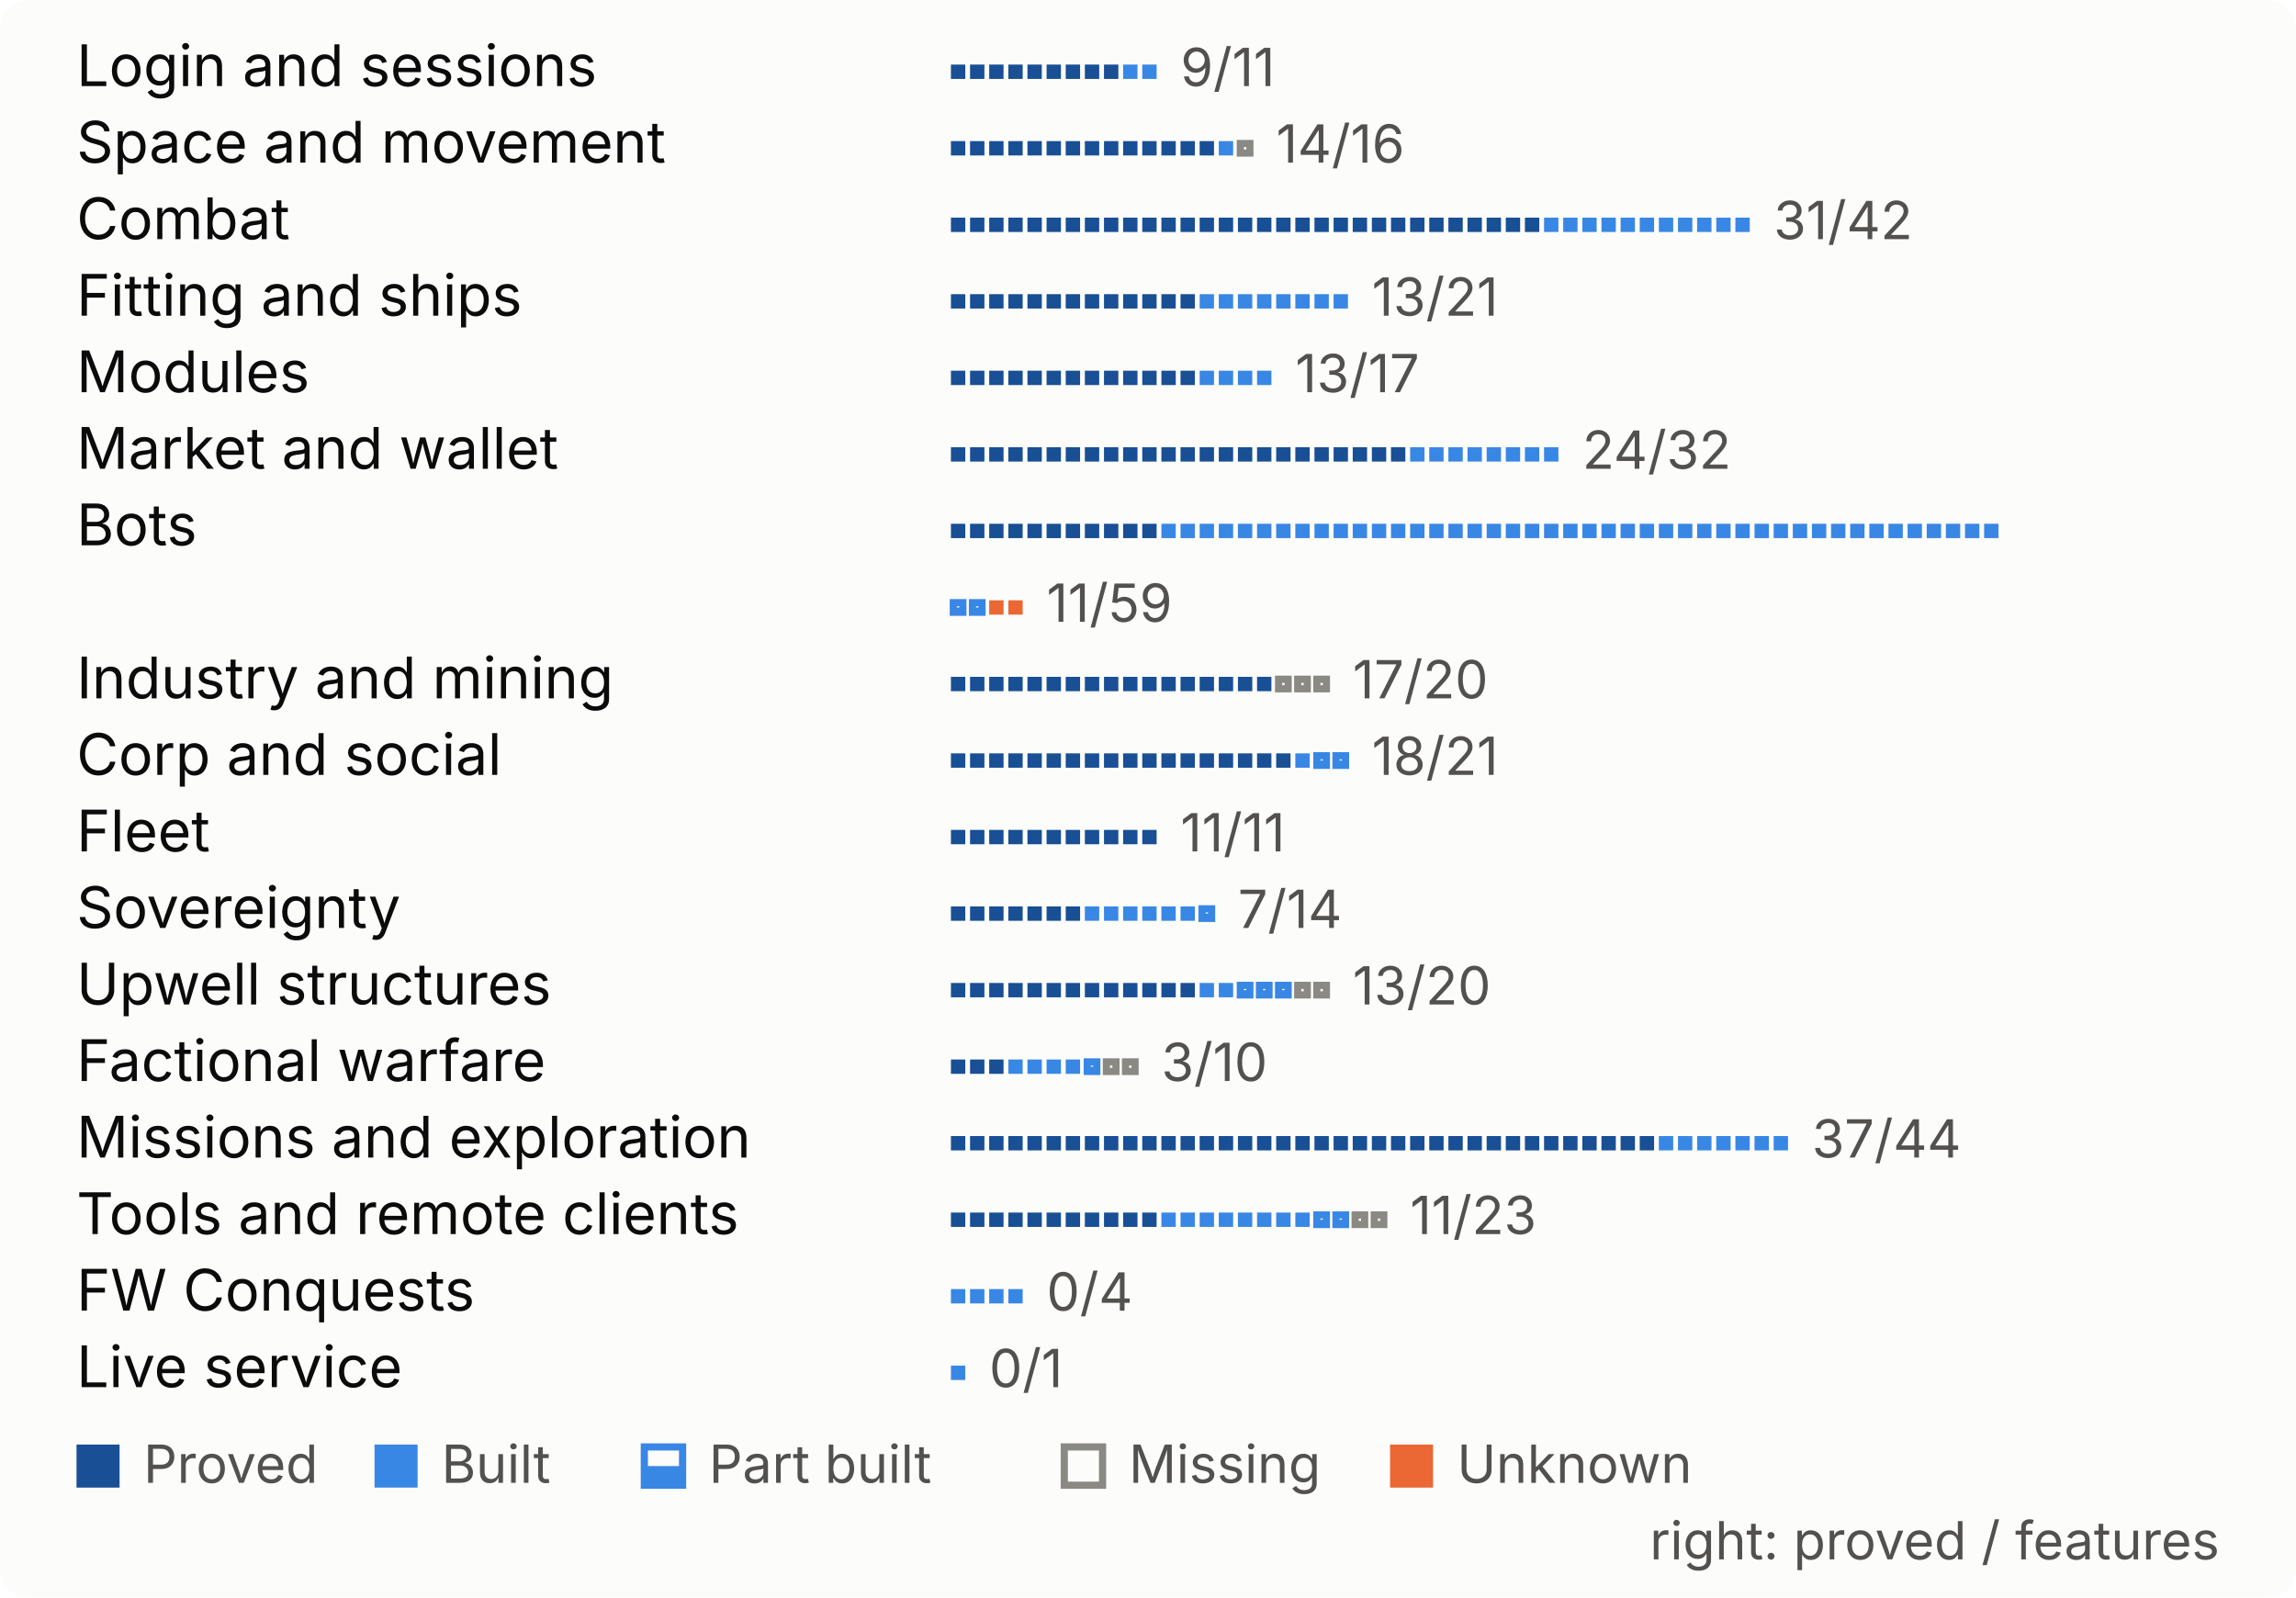
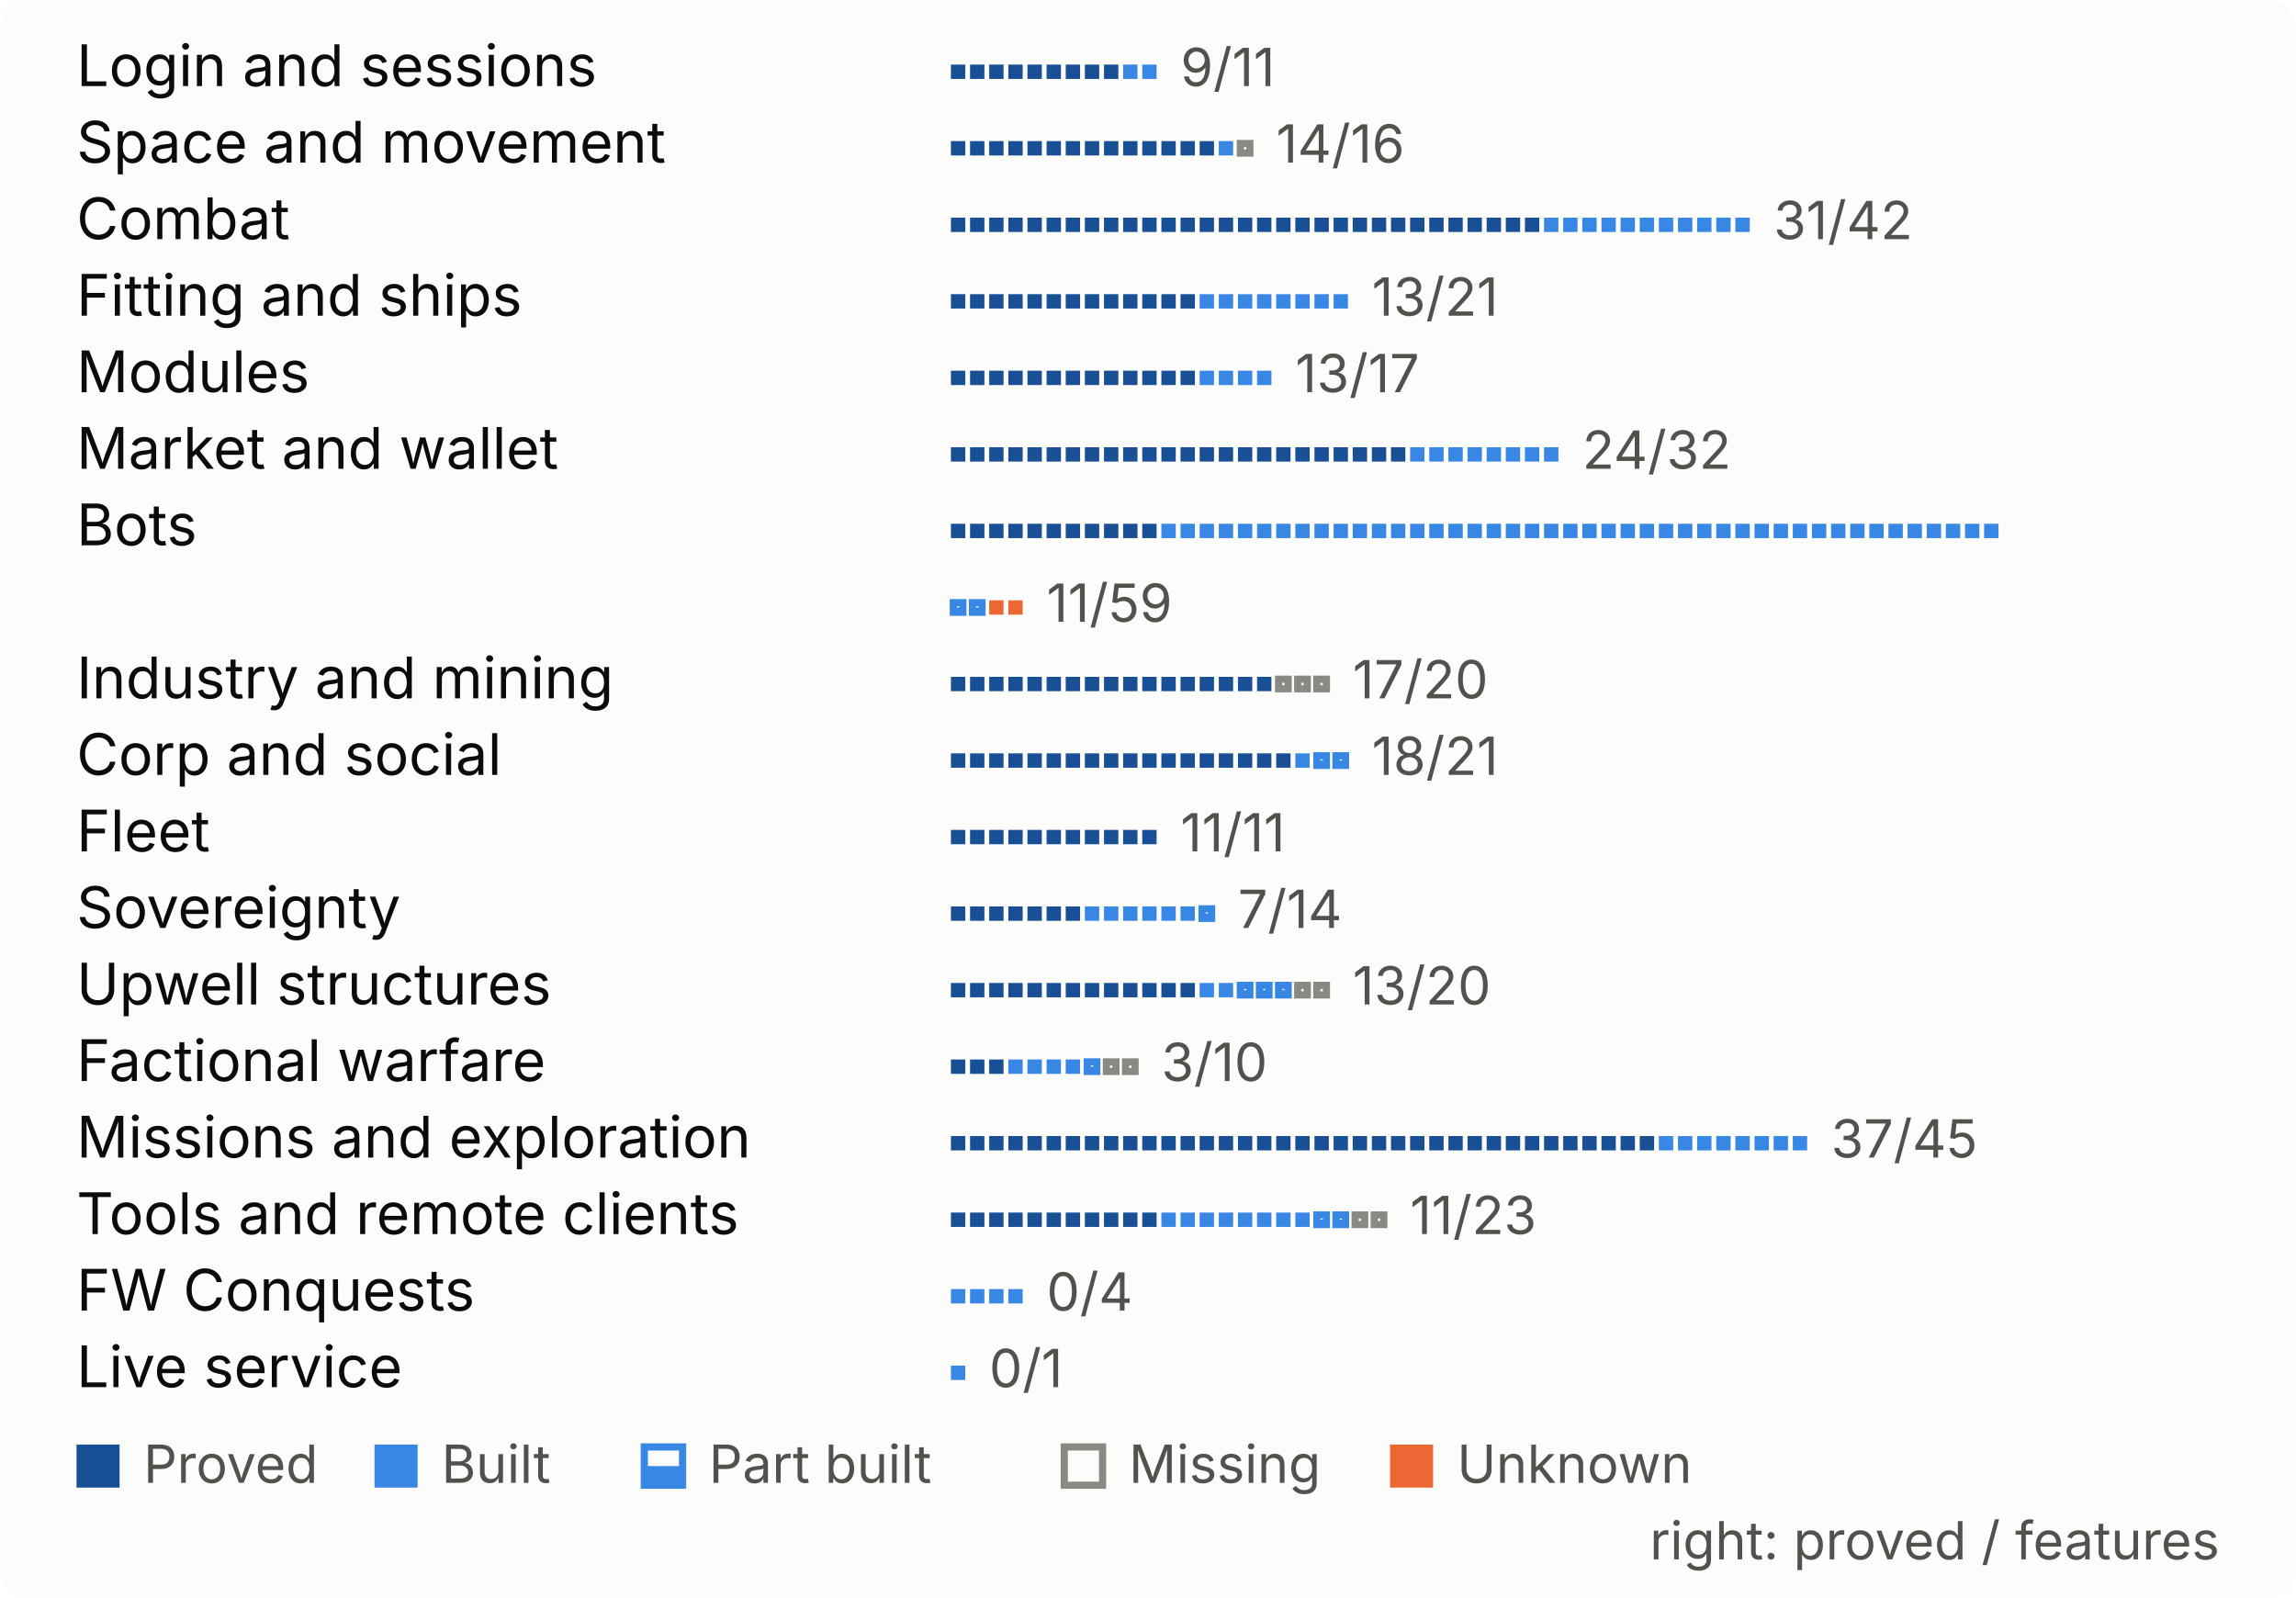
<svg xmlns="http://www.w3.org/2000/svg" width="480" height="334" viewBox="0 0 480 334" role="img" aria-label="Progress by system, one mark per feature">
  <style>
.bg{fill:#fcfcfb}.t{fill:#0b0b0b}.s{fill:#52514e}.rule{fill:#e1e0d9}
.proved{fill:#184f95}.built{fill:#3987e5}.unknown{fill:#eb6834}
.part-o{fill:none;stroke:#3987e5;stroke-width:1.5}.part-f{fill:#3987e5}
.missing{fill:none;stroke:#8a8984;stroke-width:1.5}
.pass{fill:#184f95}.fail{fill:#eb6834}.none{fill:none;stroke:#8a8984;stroke-width:1.5}
@media (prefers-color-scheme:dark){
.bg{fill:#1a1a19}.t{fill:#f0efec}.s{fill:#c3c2b7}.rule{fill:#383835}
.proved{fill:#86b6ef}.built{fill:#3987e5}.unknown{fill:#d95926}
.part-o{stroke:#3987e5}.part-f{fill:#3987e5}
.missing{stroke:#8d8c85}
.pass{fill:#86b6ef}.fail{fill:#d95926}.none{stroke:#8d8c85}
}
text{font-family:system-ui,-apple-system,"Segoe UI",sans-serif;font-size:12px}
.big{font-size:26px;font-weight:600}.b{font-weight:600}.xs{font-size:11px}
</style>
  <rect width="480" height="334" rx="6" class="bg" />
  <text x="16.0" y="18.0" class="t">Login and sessions</text>
  <rect x="198.8" y="13.5" width="3" height="3" class="proved" />
  <rect x="202.8" y="13.5" width="3" height="3" class="proved" />
  <rect x="206.8" y="13.5" width="3" height="3" class="proved" />
  <rect x="210.8" y="13.5" width="3" height="3" class="proved" />
  <rect x="214.8" y="13.5" width="3" height="3" class="proved" />
  <rect x="218.8" y="13.5" width="3" height="3" class="proved" />
  <rect x="222.8" y="13.5" width="3" height="3" class="proved" />
  <rect x="226.8" y="13.5" width="3" height="3" class="proved" />
  <rect x="230.8" y="13.5" width="3" height="3" class="proved" />
  <rect x="234.8" y="13.5" width="3" height="3" class="built" />
  <rect x="238.8" y="13.5" width="3" height="3" class="built" />
  <text x="246.8" y="18.0" class="s xs">9/11</text>
  <text x="16.0" y="34.0" class="t">Space and movement</text>
  <rect x="198.8" y="29.5" width="3" height="3" class="proved" />
  <rect x="202.8" y="29.5" width="3" height="3" class="proved" />
  <rect x="206.8" y="29.5" width="3" height="3" class="proved" />
  <rect x="210.8" y="29.5" width="3" height="3" class="proved" />
  <rect x="214.8" y="29.5" width="3" height="3" class="proved" />
  <rect x="218.8" y="29.5" width="3" height="3" class="proved" />
  <rect x="222.8" y="29.5" width="3" height="3" class="proved" />
  <rect x="226.8" y="29.5" width="3" height="3" class="proved" />
  <rect x="230.8" y="29.5" width="3" height="3" class="proved" />
  <rect x="234.8" y="29.5" width="3" height="3" class="proved" />
  <rect x="238.8" y="29.5" width="3" height="3" class="proved" />
  <rect x="242.8" y="29.5" width="3" height="3" class="proved" />
  <rect x="246.8" y="29.5" width="3" height="3" class="proved" />
  <rect x="250.8" y="29.5" width="3" height="3" class="proved" />
  <rect x="254.8" y="29.5" width="3" height="3" class="built" />
  <rect x="259.3" y="30.0" width="2" height="2" fill="none" class="missing" />
  <text x="266.8" y="34.0" class="s xs">14/16</text>
  <text x="16.0" y="50.0" class="t">Combat</text>
  <rect x="198.8" y="45.5" width="3" height="3" class="proved" />
  <rect x="202.8" y="45.5" width="3" height="3" class="proved" />
  <rect x="206.8" y="45.5" width="3" height="3" class="proved" />
  <rect x="210.8" y="45.5" width="3" height="3" class="proved" />
  <rect x="214.8" y="45.5" width="3" height="3" class="proved" />
  <rect x="218.8" y="45.5" width="3" height="3" class="proved" />
  <rect x="222.8" y="45.5" width="3" height="3" class="proved" />
  <rect x="226.8" y="45.5" width="3" height="3" class="proved" />
  <rect x="230.8" y="45.5" width="3" height="3" class="proved" />
  <rect x="234.8" y="45.5" width="3" height="3" class="proved" />
  <rect x="238.8" y="45.5" width="3" height="3" class="proved" />
  <rect x="242.8" y="45.5" width="3" height="3" class="proved" />
  <rect x="246.8" y="45.5" width="3" height="3" class="proved" />
  <rect x="250.8" y="45.5" width="3" height="3" class="proved" />
  <rect x="254.8" y="45.5" width="3" height="3" class="proved" />
  <rect x="258.8" y="45.5" width="3" height="3" class="proved" />
  <rect x="262.8" y="45.5" width="3" height="3" class="proved" />
  <rect x="266.8" y="45.5" width="3" height="3" class="proved" />
  <rect x="270.8" y="45.5" width="3" height="3" class="proved" />
  <rect x="274.8" y="45.5" width="3" height="3" class="proved" />
  <rect x="278.8" y="45.5" width="3" height="3" class="proved" />
  <rect x="282.8" y="45.5" width="3" height="3" class="proved" />
  <rect x="286.8" y="45.5" width="3" height="3" class="proved" />
  <rect x="290.8" y="45.5" width="3" height="3" class="proved" />
  <rect x="294.8" y="45.5" width="3" height="3" class="proved" />
  <rect x="298.8" y="45.5" width="3" height="3" class="proved" />
  <rect x="302.8" y="45.5" width="3" height="3" class="proved" />
  <rect x="306.8" y="45.5" width="3" height="3" class="proved" />
  <rect x="310.8" y="45.5" width="3" height="3" class="proved" />
  <rect x="314.8" y="45.5" width="3" height="3" class="proved" />
  <rect x="318.8" y="45.5" width="3" height="3" class="proved" />
  <rect x="322.8" y="45.5" width="3" height="3" class="built" />
  <rect x="326.8" y="45.5" width="3" height="3" class="built" />
  <rect x="330.8" y="45.5" width="3" height="3" class="built" />
  <rect x="334.8" y="45.5" width="3" height="3" class="built" />
  <rect x="338.8" y="45.5" width="3" height="3" class="built" />
  <rect x="342.8" y="45.5" width="3" height="3" class="built" />
  <rect x="346.8" y="45.5" width="3" height="3" class="built" />
  <rect x="350.8" y="45.5" width="3" height="3" class="built" />
  <rect x="354.8" y="45.5" width="3" height="3" class="built" />
  <rect x="358.8" y="45.5" width="3" height="3" class="built" />
  <rect x="362.8" y="45.5" width="3" height="3" class="built" />
  <text x="370.8" y="50.0" class="s xs">31/42</text>
  <text x="16.0" y="66.0" class="t">Fitting and ships</text>
  <rect x="198.8" y="61.5" width="3" height="3" class="proved" />
  <rect x="202.8" y="61.5" width="3" height="3" class="proved" />
  <rect x="206.8" y="61.5" width="3" height="3" class="proved" />
  <rect x="210.8" y="61.5" width="3" height="3" class="proved" />
  <rect x="214.8" y="61.5" width="3" height="3" class="proved" />
  <rect x="218.8" y="61.5" width="3" height="3" class="proved" />
  <rect x="222.8" y="61.5" width="3" height="3" class="proved" />
  <rect x="226.8" y="61.5" width="3" height="3" class="proved" />
  <rect x="230.8" y="61.5" width="3" height="3" class="proved" />
  <rect x="234.8" y="61.5" width="3" height="3" class="proved" />
  <rect x="238.8" y="61.5" width="3" height="3" class="proved" />
  <rect x="242.8" y="61.5" width="3" height="3" class="proved" />
  <rect x="246.8" y="61.5" width="3" height="3" class="proved" />
  <rect x="250.8" y="61.5" width="3" height="3" class="built" />
  <rect x="254.8" y="61.5" width="3" height="3" class="built" />
  <rect x="258.8" y="61.5" width="3" height="3" class="built" />
  <rect x="262.8" y="61.5" width="3" height="3" class="built" />
  <rect x="266.8" y="61.5" width="3" height="3" class="built" />
  <rect x="270.8" y="61.5" width="3" height="3" class="built" />
  <rect x="274.8" y="61.5" width="3" height="3" class="built" />
  <rect x="278.8" y="61.5" width="3" height="3" class="built" />
  <text x="286.8" y="66.0" class="s xs">13/21</text>
  <text x="16.0" y="82.0" class="t">Modules</text>
  <rect x="198.8" y="77.5" width="3" height="3" class="proved" />
  <rect x="202.8" y="77.5" width="3" height="3" class="proved" />
  <rect x="206.8" y="77.5" width="3" height="3" class="proved" />
  <rect x="210.8" y="77.5" width="3" height="3" class="proved" />
  <rect x="214.8" y="77.5" width="3" height="3" class="proved" />
  <rect x="218.8" y="77.5" width="3" height="3" class="proved" />
  <rect x="222.8" y="77.5" width="3" height="3" class="proved" />
  <rect x="226.8" y="77.5" width="3" height="3" class="proved" />
  <rect x="230.8" y="77.5" width="3" height="3" class="proved" />
  <rect x="234.8" y="77.5" width="3" height="3" class="proved" />
  <rect x="238.8" y="77.5" width="3" height="3" class="proved" />
  <rect x="242.8" y="77.5" width="3" height="3" class="proved" />
  <rect x="246.8" y="77.5" width="3" height="3" class="proved" />
  <rect x="250.8" y="77.5" width="3" height="3" class="built" />
  <rect x="254.8" y="77.5" width="3" height="3" class="built" />
  <rect x="258.8" y="77.5" width="3" height="3" class="built" />
  <rect x="262.8" y="77.5" width="3" height="3" class="built" />
  <text x="270.8" y="82.0" class="s xs">13/17</text>
  <text x="16.0" y="98.0" class="t">Market and wallet</text>
  <rect x="198.8" y="93.5" width="3" height="3" class="proved" />
  <rect x="202.8" y="93.5" width="3" height="3" class="proved" />
  <rect x="206.8" y="93.5" width="3" height="3" class="proved" />
  <rect x="210.8" y="93.5" width="3" height="3" class="proved" />
  <rect x="214.8" y="93.5" width="3" height="3" class="proved" />
  <rect x="218.8" y="93.5" width="3" height="3" class="proved" />
  <rect x="222.8" y="93.5" width="3" height="3" class="proved" />
  <rect x="226.8" y="93.5" width="3" height="3" class="proved" />
  <rect x="230.8" y="93.5" width="3" height="3" class="proved" />
  <rect x="234.8" y="93.5" width="3" height="3" class="proved" />
  <rect x="238.8" y="93.5" width="3" height="3" class="proved" />
  <rect x="242.8" y="93.5" width="3" height="3" class="proved" />
  <rect x="246.8" y="93.5" width="3" height="3" class="proved" />
  <rect x="250.8" y="93.5" width="3" height="3" class="proved" />
  <rect x="254.8" y="93.5" width="3" height="3" class="proved" />
  <rect x="258.8" y="93.5" width="3" height="3" class="proved" />
  <rect x="262.8" y="93.5" width="3" height="3" class="proved" />
  <rect x="266.8" y="93.5" width="3" height="3" class="proved" />
  <rect x="270.8" y="93.5" width="3" height="3" class="proved" />
  <rect x="274.8" y="93.5" width="3" height="3" class="proved" />
  <rect x="278.8" y="93.5" width="3" height="3" class="proved" />
  <rect x="282.8" y="93.5" width="3" height="3" class="proved" />
  <rect x="286.8" y="93.5" width="3" height="3" class="proved" />
  <rect x="290.8" y="93.5" width="3" height="3" class="proved" />
  <rect x="294.8" y="93.5" width="3" height="3" class="built" />
  <rect x="298.8" y="93.5" width="3" height="3" class="built" />
  <rect x="302.8" y="93.5" width="3" height="3" class="built" />
  <rect x="306.8" y="93.5" width="3" height="3" class="built" />
  <rect x="310.8" y="93.5" width="3" height="3" class="built" />
  <rect x="314.8" y="93.5" width="3" height="3" class="built" />
  <rect x="318.8" y="93.5" width="3" height="3" class="built" />
  <rect x="322.8" y="93.5" width="3" height="3" class="built" />
  <text x="330.8" y="98.0" class="s xs">24/32</text>
  <text x="16.0" y="114.0" class="t">Bots</text>
  <rect x="198.8" y="109.5" width="3" height="3" class="proved" />
  <rect x="202.8" y="109.5" width="3" height="3" class="proved" />
  <rect x="206.8" y="109.5" width="3" height="3" class="proved" />
  <rect x="210.8" y="109.5" width="3" height="3" class="proved" />
  <rect x="214.8" y="109.5" width="3" height="3" class="proved" />
  <rect x="218.8" y="109.5" width="3" height="3" class="proved" />
  <rect x="222.8" y="109.5" width="3" height="3" class="proved" />
  <rect x="226.8" y="109.5" width="3" height="3" class="proved" />
  <rect x="230.8" y="109.5" width="3" height="3" class="proved" />
  <rect x="234.8" y="109.5" width="3" height="3" class="proved" />
  <rect x="238.8" y="109.5" width="3" height="3" class="proved" />
  <rect x="242.8" y="109.5" width="3" height="3" class="built" />
  <rect x="246.8" y="109.5" width="3" height="3" class="built" />
  <rect x="250.8" y="109.5" width="3" height="3" class="built" />
  <rect x="254.8" y="109.5" width="3" height="3" class="built" />
  <rect x="258.8" y="109.5" width="3" height="3" class="built" />
  <rect x="262.8" y="109.5" width="3" height="3" class="built" />
  <rect x="266.8" y="109.5" width="3" height="3" class="built" />
  <rect x="270.8" y="109.5" width="3" height="3" class="built" />
  <rect x="274.8" y="109.5" width="3" height="3" class="built" />
  <rect x="278.8" y="109.5" width="3" height="3" class="built" />
  <rect x="282.8" y="109.5" width="3" height="3" class="built" />
  <rect x="286.8" y="109.5" width="3" height="3" class="built" />
  <rect x="290.8" y="109.5" width="3" height="3" class="built" />
  <rect x="294.8" y="109.5" width="3" height="3" class="built" />
  <rect x="298.8" y="109.5" width="3" height="3" class="built" />
  <rect x="302.8" y="109.5" width="3" height="3" class="built" />
  <rect x="306.8" y="109.5" width="3" height="3" class="built" />
  <rect x="310.8" y="109.5" width="3" height="3" class="built" />
  <rect x="314.8" y="109.5" width="3" height="3" class="built" />
  <rect x="318.8" y="109.5" width="3" height="3" class="built" />
  <rect x="322.8" y="109.5" width="3" height="3" class="built" />
  <rect x="326.8" y="109.5" width="3" height="3" class="built" />
  <rect x="330.8" y="109.5" width="3" height="3" class="built" />
  <rect x="334.8" y="109.5" width="3" height="3" class="built" />
  <rect x="338.8" y="109.5" width="3" height="3" class="built" />
  <rect x="342.8" y="109.5" width="3" height="3" class="built" />
  <rect x="346.8" y="109.5" width="3" height="3" class="built" />
  <rect x="350.8" y="109.5" width="3" height="3" class="built" />
  <rect x="354.8" y="109.5" width="3" height="3" class="built" />
  <rect x="358.8" y="109.5" width="3" height="3" class="built" />
  <rect x="362.8" y="109.5" width="3" height="3" class="built" />
  <rect x="366.8" y="109.5" width="3" height="3" class="built" />
  <rect x="370.8" y="109.5" width="3" height="3" class="built" />
  <rect x="374.8" y="109.5" width="3" height="3" class="built" />
  <rect x="378.8" y="109.5" width="3" height="3" class="built" />
  <rect x="382.8" y="109.5" width="3" height="3" class="built" />
  <rect x="386.8" y="109.5" width="3" height="3" class="built" />
  <rect x="390.8" y="109.5" width="3" height="3" class="built" />
  <rect x="394.8" y="109.5" width="3" height="3" class="built" />
  <rect x="398.8" y="109.5" width="3" height="3" class="built" />
  <rect x="402.8" y="109.5" width="3" height="3" class="built" />
  <rect x="406.8" y="109.5" width="3" height="3" class="built" />
  <rect x="410.8" y="109.5" width="3" height="3" class="built" />
  <rect x="414.8" y="109.5" width="3" height="3" class="built" />
  <rect x="199.3" y="126.0" width="2" height="2" fill="none" class="part-o" />
  <rect x="198.8" y="127.0" width="3" height="1.5" class="part-f" />
  <rect x="203.3" y="126.0" width="2" height="2" fill="none" class="part-o" />
  <rect x="202.8" y="127.0" width="3" height="1.5" class="part-f" />
  <rect x="206.8" y="125.5" width="3" height="3" class="unknown" />
  <rect x="210.8" y="125.5" width="3" height="3" class="unknown" />
  <text x="218.8" y="130.0" class="s xs">11/59</text>
  <text x="16.0" y="146.0" class="t">Industry and mining</text>
  <rect x="198.8" y="141.5" width="3" height="3" class="proved" />
  <rect x="202.8" y="141.5" width="3" height="3" class="proved" />
  <rect x="206.8" y="141.5" width="3" height="3" class="proved" />
  <rect x="210.8" y="141.5" width="3" height="3" class="proved" />
  <rect x="214.8" y="141.5" width="3" height="3" class="proved" />
  <rect x="218.8" y="141.5" width="3" height="3" class="proved" />
  <rect x="222.8" y="141.5" width="3" height="3" class="proved" />
  <rect x="226.8" y="141.5" width="3" height="3" class="proved" />
  <rect x="230.8" y="141.5" width="3" height="3" class="proved" />
  <rect x="234.8" y="141.5" width="3" height="3" class="proved" />
  <rect x="238.8" y="141.5" width="3" height="3" class="proved" />
  <rect x="242.8" y="141.5" width="3" height="3" class="proved" />
  <rect x="246.8" y="141.5" width="3" height="3" class="proved" />
  <rect x="250.8" y="141.5" width="3" height="3" class="proved" />
  <rect x="254.8" y="141.5" width="3" height="3" class="proved" />
  <rect x="258.8" y="141.5" width="3" height="3" class="proved" />
  <rect x="262.8" y="141.5" width="3" height="3" class="proved" />
  <rect x="267.3" y="142.0" width="2" height="2" fill="none" class="missing" />
  <rect x="271.3" y="142.0" width="2" height="2" fill="none" class="missing" />
  <rect x="275.3" y="142.0" width="2" height="2" fill="none" class="missing" />
  <text x="282.8" y="146.0" class="s xs">17/20</text>
  <text x="16.0" y="162.0" class="t">Corp and social</text>
  <rect x="198.8" y="157.5" width="3" height="3" class="proved" />
  <rect x="202.8" y="157.5" width="3" height="3" class="proved" />
  <rect x="206.8" y="157.5" width="3" height="3" class="proved" />
  <rect x="210.8" y="157.5" width="3" height="3" class="proved" />
  <rect x="214.8" y="157.5" width="3" height="3" class="proved" />
  <rect x="218.8" y="157.5" width="3" height="3" class="proved" />
  <rect x="222.8" y="157.5" width="3" height="3" class="proved" />
  <rect x="226.8" y="157.5" width="3" height="3" class="proved" />
  <rect x="230.8" y="157.5" width="3" height="3" class="proved" />
  <rect x="234.8" y="157.5" width="3" height="3" class="proved" />
  <rect x="238.8" y="157.5" width="3" height="3" class="proved" />
  <rect x="242.8" y="157.5" width="3" height="3" class="proved" />
  <rect x="246.8" y="157.5" width="3" height="3" class="proved" />
  <rect x="250.8" y="157.5" width="3" height="3" class="proved" />
  <rect x="254.8" y="157.5" width="3" height="3" class="proved" />
  <rect x="258.8" y="157.5" width="3" height="3" class="proved" />
  <rect x="262.8" y="157.5" width="3" height="3" class="proved" />
  <rect x="266.8" y="157.5" width="3" height="3" class="proved" />
  <rect x="270.8" y="157.5" width="3" height="3" class="built" />
  <rect x="275.3" y="158.0" width="2" height="2" fill="none" class="part-o" />
  <rect x="274.8" y="159.0" width="3" height="1.5" class="part-f" />
  <rect x="279.3" y="158.0" width="2" height="2" fill="none" class="part-o" />
  <rect x="278.8" y="159.0" width="3" height="1.5" class="part-f" />
  <text x="286.8" y="162.0" class="s xs">18/21</text>
  <text x="16.0" y="178.0" class="t">Fleet</text>
  <rect x="198.8" y="173.5" width="3" height="3" class="proved" />
  <rect x="202.8" y="173.5" width="3" height="3" class="proved" />
  <rect x="206.8" y="173.5" width="3" height="3" class="proved" />
  <rect x="210.8" y="173.5" width="3" height="3" class="proved" />
  <rect x="214.8" y="173.5" width="3" height="3" class="proved" />
  <rect x="218.8" y="173.5" width="3" height="3" class="proved" />
  <rect x="222.8" y="173.5" width="3" height="3" class="proved" />
  <rect x="226.8" y="173.5" width="3" height="3" class="proved" />
  <rect x="230.8" y="173.5" width="3" height="3" class="proved" />
  <rect x="234.8" y="173.5" width="3" height="3" class="proved" />
  <rect x="238.8" y="173.5" width="3" height="3" class="proved" />
  <text x="246.8" y="178.0" class="s xs">11/11</text>
  <text x="16.0" y="194.0" class="t">Sovereignty</text>
  <rect x="198.8" y="189.5" width="3" height="3" class="proved" />
  <rect x="202.8" y="189.5" width="3" height="3" class="proved" />
  <rect x="206.8" y="189.5" width="3" height="3" class="proved" />
  <rect x="210.8" y="189.5" width="3" height="3" class="proved" />
  <rect x="214.8" y="189.5" width="3" height="3" class="proved" />
  <rect x="218.8" y="189.5" width="3" height="3" class="proved" />
  <rect x="222.8" y="189.5" width="3" height="3" class="proved" />
  <rect x="226.8" y="189.5" width="3" height="3" class="built" />
  <rect x="230.8" y="189.5" width="3" height="3" class="built" />
  <rect x="234.8" y="189.5" width="3" height="3" class="built" />
  <rect x="238.8" y="189.5" width="3" height="3" class="built" />
  <rect x="242.8" y="189.5" width="3" height="3" class="built" />
  <rect x="246.8" y="189.5" width="3" height="3" class="built" />
  <rect x="251.3" y="190.0" width="2" height="2" fill="none" class="part-o" />
  <rect x="250.8" y="191.0" width="3" height="1.5" class="part-f" />
  <text x="258.8" y="194.0" class="s xs">7/14</text>
  <text x="16.0" y="210.0" class="t">Upwell structures</text>
  <rect x="198.8" y="205.5" width="3" height="3" class="proved" />
  <rect x="202.8" y="205.5" width="3" height="3" class="proved" />
  <rect x="206.8" y="205.5" width="3" height="3" class="proved" />
  <rect x="210.8" y="205.5" width="3" height="3" class="proved" />
  <rect x="214.8" y="205.5" width="3" height="3" class="proved" />
  <rect x="218.8" y="205.5" width="3" height="3" class="proved" />
  <rect x="222.8" y="205.5" width="3" height="3" class="proved" />
  <rect x="226.8" y="205.5" width="3" height="3" class="proved" />
  <rect x="230.8" y="205.5" width="3" height="3" class="proved" />
  <rect x="234.8" y="205.5" width="3" height="3" class="proved" />
  <rect x="238.8" y="205.5" width="3" height="3" class="proved" />
  <rect x="242.8" y="205.5" width="3" height="3" class="proved" />
  <rect x="246.8" y="205.5" width="3" height="3" class="proved" />
  <rect x="250.8" y="205.5" width="3" height="3" class="built" />
  <rect x="254.8" y="205.5" width="3" height="3" class="built" />
  <rect x="259.3" y="206.0" width="2" height="2" fill="none" class="part-o" />
  <rect x="258.8" y="207.0" width="3" height="1.5" class="part-f" />
  <rect x="263.3" y="206.0" width="2" height="2" fill="none" class="part-o" />
  <rect x="262.8" y="207.0" width="3" height="1.5" class="part-f" />
  <rect x="267.3" y="206.0" width="2" height="2" fill="none" class="part-o" />
  <rect x="266.8" y="207.0" width="3" height="1.5" class="part-f" />
  <rect x="271.3" y="206.0" width="2" height="2" fill="none" class="missing" />
  <rect x="275.3" y="206.0" width="2" height="2" fill="none" class="missing" />
  <text x="282.8" y="210.0" class="s xs">13/20</text>
  <text x="16.0" y="226.0" class="t">Factional warfare</text>
  <rect x="198.8" y="221.5" width="3" height="3" class="proved" />
  <rect x="202.8" y="221.5" width="3" height="3" class="proved" />
  <rect x="206.8" y="221.5" width="3" height="3" class="proved" />
  <rect x="210.8" y="221.5" width="3" height="3" class="built" />
  <rect x="214.8" y="221.5" width="3" height="3" class="built" />
  <rect x="218.8" y="221.5" width="3" height="3" class="built" />
  <rect x="222.8" y="221.5" width="3" height="3" class="built" />
  <rect x="227.3" y="222.0" width="2" height="2" fill="none" class="part-o" />
  <rect x="226.8" y="223.0" width="3" height="1.5" class="part-f" />
  <rect x="231.3" y="222.0" width="2" height="2" fill="none" class="missing" />
  <rect x="235.3" y="222.0" width="2" height="2" fill="none" class="missing" />
  <text x="242.8" y="226.0" class="s xs">3/10</text>
  <text x="16.0" y="242.0" class="t">Missions and exploration</text>
  <rect x="198.8" y="237.5" width="3" height="3" class="proved" />
  <rect x="202.8" y="237.5" width="3" height="3" class="proved" />
  <rect x="206.8" y="237.5" width="3" height="3" class="proved" />
  <rect x="210.8" y="237.5" width="3" height="3" class="proved" />
  <rect x="214.8" y="237.5" width="3" height="3" class="proved" />
  <rect x="218.8" y="237.5" width="3" height="3" class="proved" />
  <rect x="222.8" y="237.5" width="3" height="3" class="proved" />
  <rect x="226.8" y="237.5" width="3" height="3" class="proved" />
  <rect x="230.8" y="237.5" width="3" height="3" class="proved" />
  <rect x="234.8" y="237.5" width="3" height="3" class="proved" />
  <rect x="238.8" y="237.5" width="3" height="3" class="proved" />
  <rect x="242.8" y="237.5" width="3" height="3" class="proved" />
  <rect x="246.8" y="237.5" width="3" height="3" class="proved" />
  <rect x="250.8" y="237.5" width="3" height="3" class="proved" />
  <rect x="254.8" y="237.5" width="3" height="3" class="proved" />
  <rect x="258.8" y="237.5" width="3" height="3" class="proved" />
  <rect x="262.8" y="237.5" width="3" height="3" class="proved" />
  <rect x="266.8" y="237.5" width="3" height="3" class="proved" />
  <rect x="270.8" y="237.5" width="3" height="3" class="proved" />
  <rect x="274.8" y="237.5" width="3" height="3" class="proved" />
  <rect x="278.8" y="237.5" width="3" height="3" class="proved" />
  <rect x="282.8" y="237.5" width="3" height="3" class="proved" />
  <rect x="286.8" y="237.5" width="3" height="3" class="proved" />
  <rect x="290.8" y="237.5" width="3" height="3" class="proved" />
  <rect x="294.8" y="237.5" width="3" height="3" class="proved" />
  <rect x="298.8" y="237.5" width="3" height="3" class="proved" />
  <rect x="302.8" y="237.5" width="3" height="3" class="proved" />
  <rect x="306.8" y="237.5" width="3" height="3" class="proved" />
  <rect x="310.8" y="237.5" width="3" height="3" class="proved" />
  <rect x="314.8" y="237.5" width="3" height="3" class="proved" />
  <rect x="318.8" y="237.5" width="3" height="3" class="proved" />
  <rect x="322.8" y="237.5" width="3" height="3" class="proved" />
  <rect x="326.8" y="237.5" width="3" height="3" class="proved" />
  <rect x="330.8" y="237.5" width="3" height="3" class="proved" />
  <rect x="334.8" y="237.5" width="3" height="3" class="proved" />
  <rect x="338.8" y="237.5" width="3" height="3" class="proved" />
  <rect x="342.8" y="237.5" width="3" height="3" class="proved" />
  <rect x="346.8" y="237.5" width="3" height="3" class="built" />
  <rect x="350.8" y="237.5" width="3" height="3" class="built" />
  <rect x="354.8" y="237.5" width="3" height="3" class="built" />
  <rect x="358.8" y="237.5" width="3" height="3" class="built" />
  <rect x="362.8" y="237.5" width="3" height="3" class="built" />
  <rect x="366.8" y="237.5" width="3" height="3" class="built" />
  <rect x="370.8" y="237.5" width="3" height="3" class="built" />
-   <text x="378.8" y="242.0" class="s xs">37/44</text>
+   <rect x="374.8" y="237.5" width="3" height="3" class="built" />
+   <text x="382.8" y="242.0" class="s xs">37/45</text>
  <text x="16.0" y="258.0" class="t">Tools and remote clients</text>
  <rect x="198.8" y="253.5" width="3" height="3" class="proved" />
  <rect x="202.8" y="253.5" width="3" height="3" class="proved" />
  <rect x="206.8" y="253.5" width="3" height="3" class="proved" />
  <rect x="210.8" y="253.5" width="3" height="3" class="proved" />
  <rect x="214.8" y="253.5" width="3" height="3" class="proved" />
  <rect x="218.8" y="253.5" width="3" height="3" class="proved" />
  <rect x="222.8" y="253.5" width="3" height="3" class="proved" />
  <rect x="226.8" y="253.5" width="3" height="3" class="proved" />
  <rect x="230.8" y="253.5" width="3" height="3" class="proved" />
  <rect x="234.8" y="253.5" width="3" height="3" class="proved" />
  <rect x="238.8" y="253.5" width="3" height="3" class="proved" />
  <rect x="242.8" y="253.5" width="3" height="3" class="built" />
  <rect x="246.8" y="253.5" width="3" height="3" class="built" />
  <rect x="250.8" y="253.5" width="3" height="3" class="built" />
  <rect x="254.8" y="253.5" width="3" height="3" class="built" />
  <rect x="258.8" y="253.5" width="3" height="3" class="built" />
  <rect x="262.8" y="253.5" width="3" height="3" class="built" />
  <rect x="266.8" y="253.5" width="3" height="3" class="built" />
  <rect x="270.8" y="253.5" width="3" height="3" class="built" />
  <rect x="275.3" y="254.0" width="2" height="2" fill="none" class="part-o" />
  <rect x="274.8" y="255.0" width="3" height="1.5" class="part-f" />
  <rect x="279.3" y="254.0" width="2" height="2" fill="none" class="part-o" />
  <rect x="278.8" y="255.0" width="3" height="1.5" class="part-f" />
  <rect x="283.3" y="254.0" width="2" height="2" fill="none" class="missing" />
  <rect x="287.3" y="254.0" width="2" height="2" fill="none" class="missing" />
  <text x="294.8" y="258.0" class="s xs">11/23</text>
  <text x="16.0" y="274.0" class="t">FW Conquests</text>
  <rect x="198.8" y="269.5" width="3" height="3" class="built" />
  <rect x="202.8" y="269.5" width="3" height="3" class="built" />
  <rect x="206.8" y="269.5" width="3" height="3" class="built" />
  <rect x="210.8" y="269.5" width="3" height="3" class="built" />
  <text x="218.8" y="274.0" class="s xs">0/4</text>
  <text x="16.0" y="290.0" class="t">Live service</text>
  <rect x="198.8" y="285.5" width="3" height="3" class="built" />
  <text x="206.8" y="290.0" class="s xs">0/1</text>
  <rect x="16.0" y="302.0" width="9" height="9" class="proved" />
  <text x="30.0" y="310.0" class="s xs">Proved</text>
  <rect x="78.3" y="302.0" width="9" height="9" class="built" />
  <text x="92.3" y="310.0" class="s xs">Built</text>
  <rect x="134.7" y="302.5" width="8" height="8" fill="none" class="part-o" />
  <rect x="134.2" y="306.5" width="9" height="4.5" class="part-f" />
  <text x="148.2" y="310.0" class="s xs">Part built</text>
  <rect x="222.5" y="302.5" width="8" height="8" fill="none" class="missing" />
  <text x="236.0" y="310.0" class="s xs">Missing</text>
  <rect x="290.6" y="302.0" width="9" height="9" class="unknown" />
  <text x="304.6" y="310.0" class="s xs">Unknown</text>
  <text x="464.0" y="326.0" class="s xs" text-anchor="end">right: proved / features</text>
</svg>
